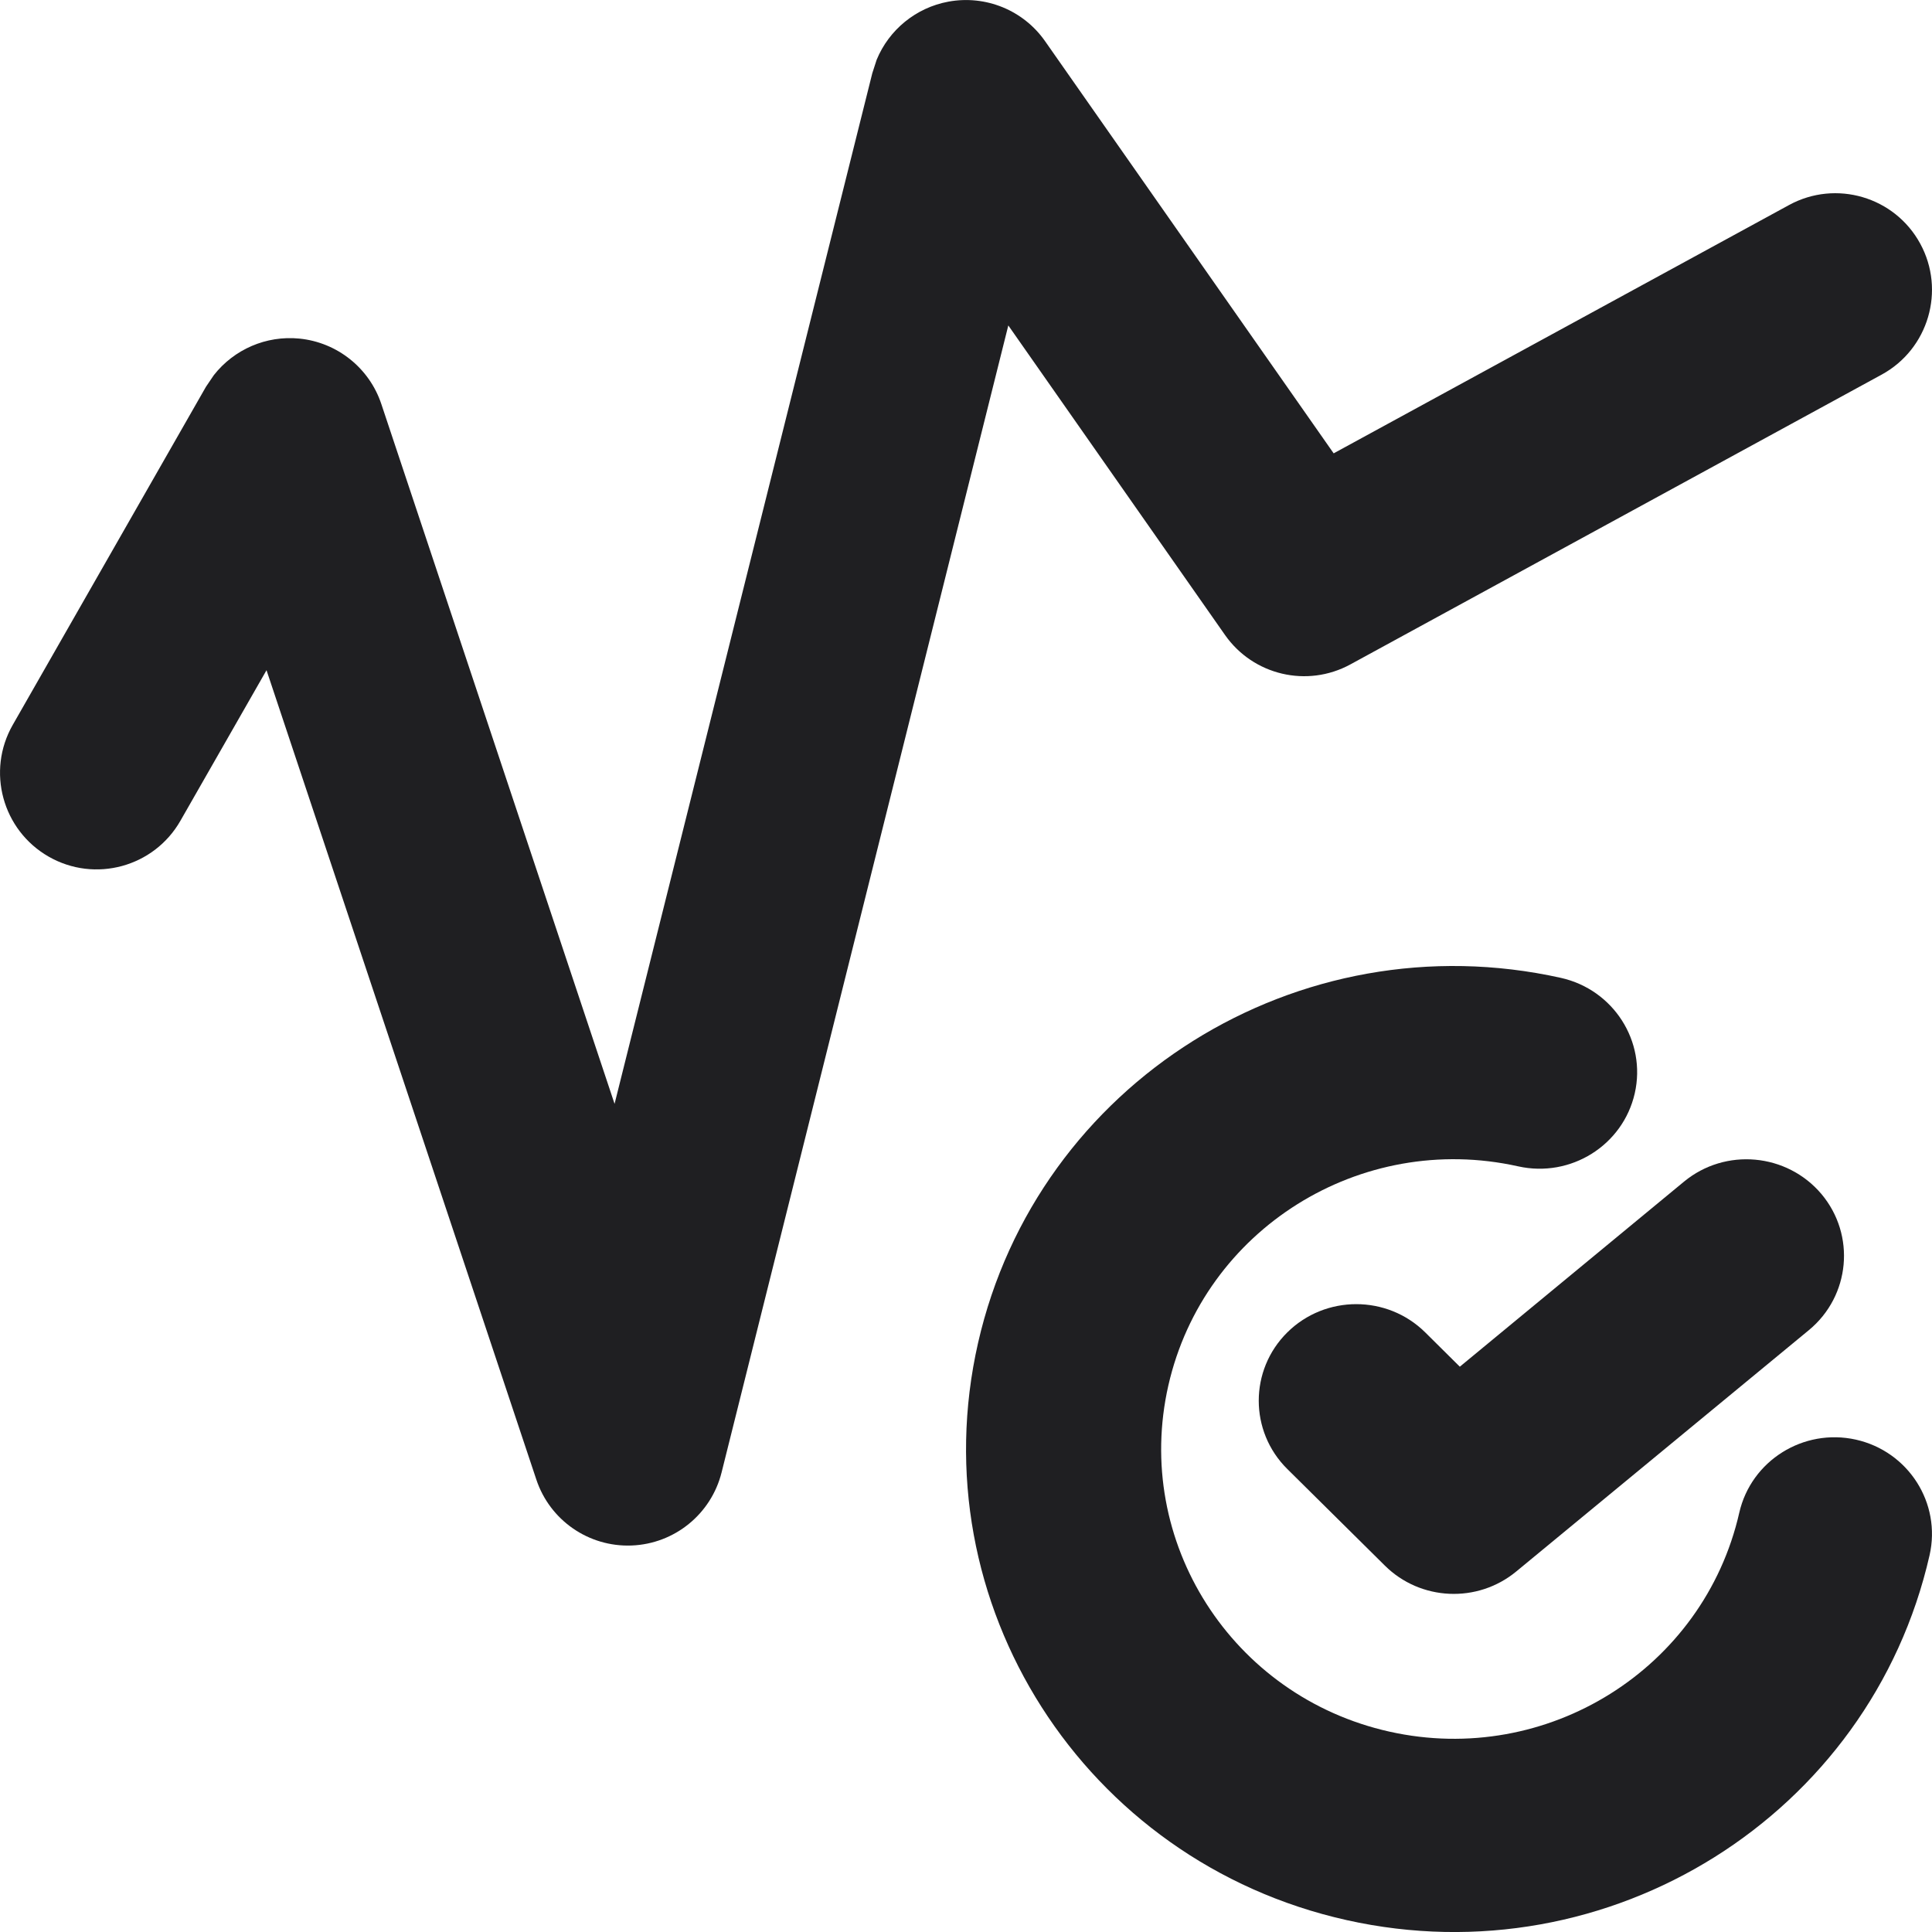
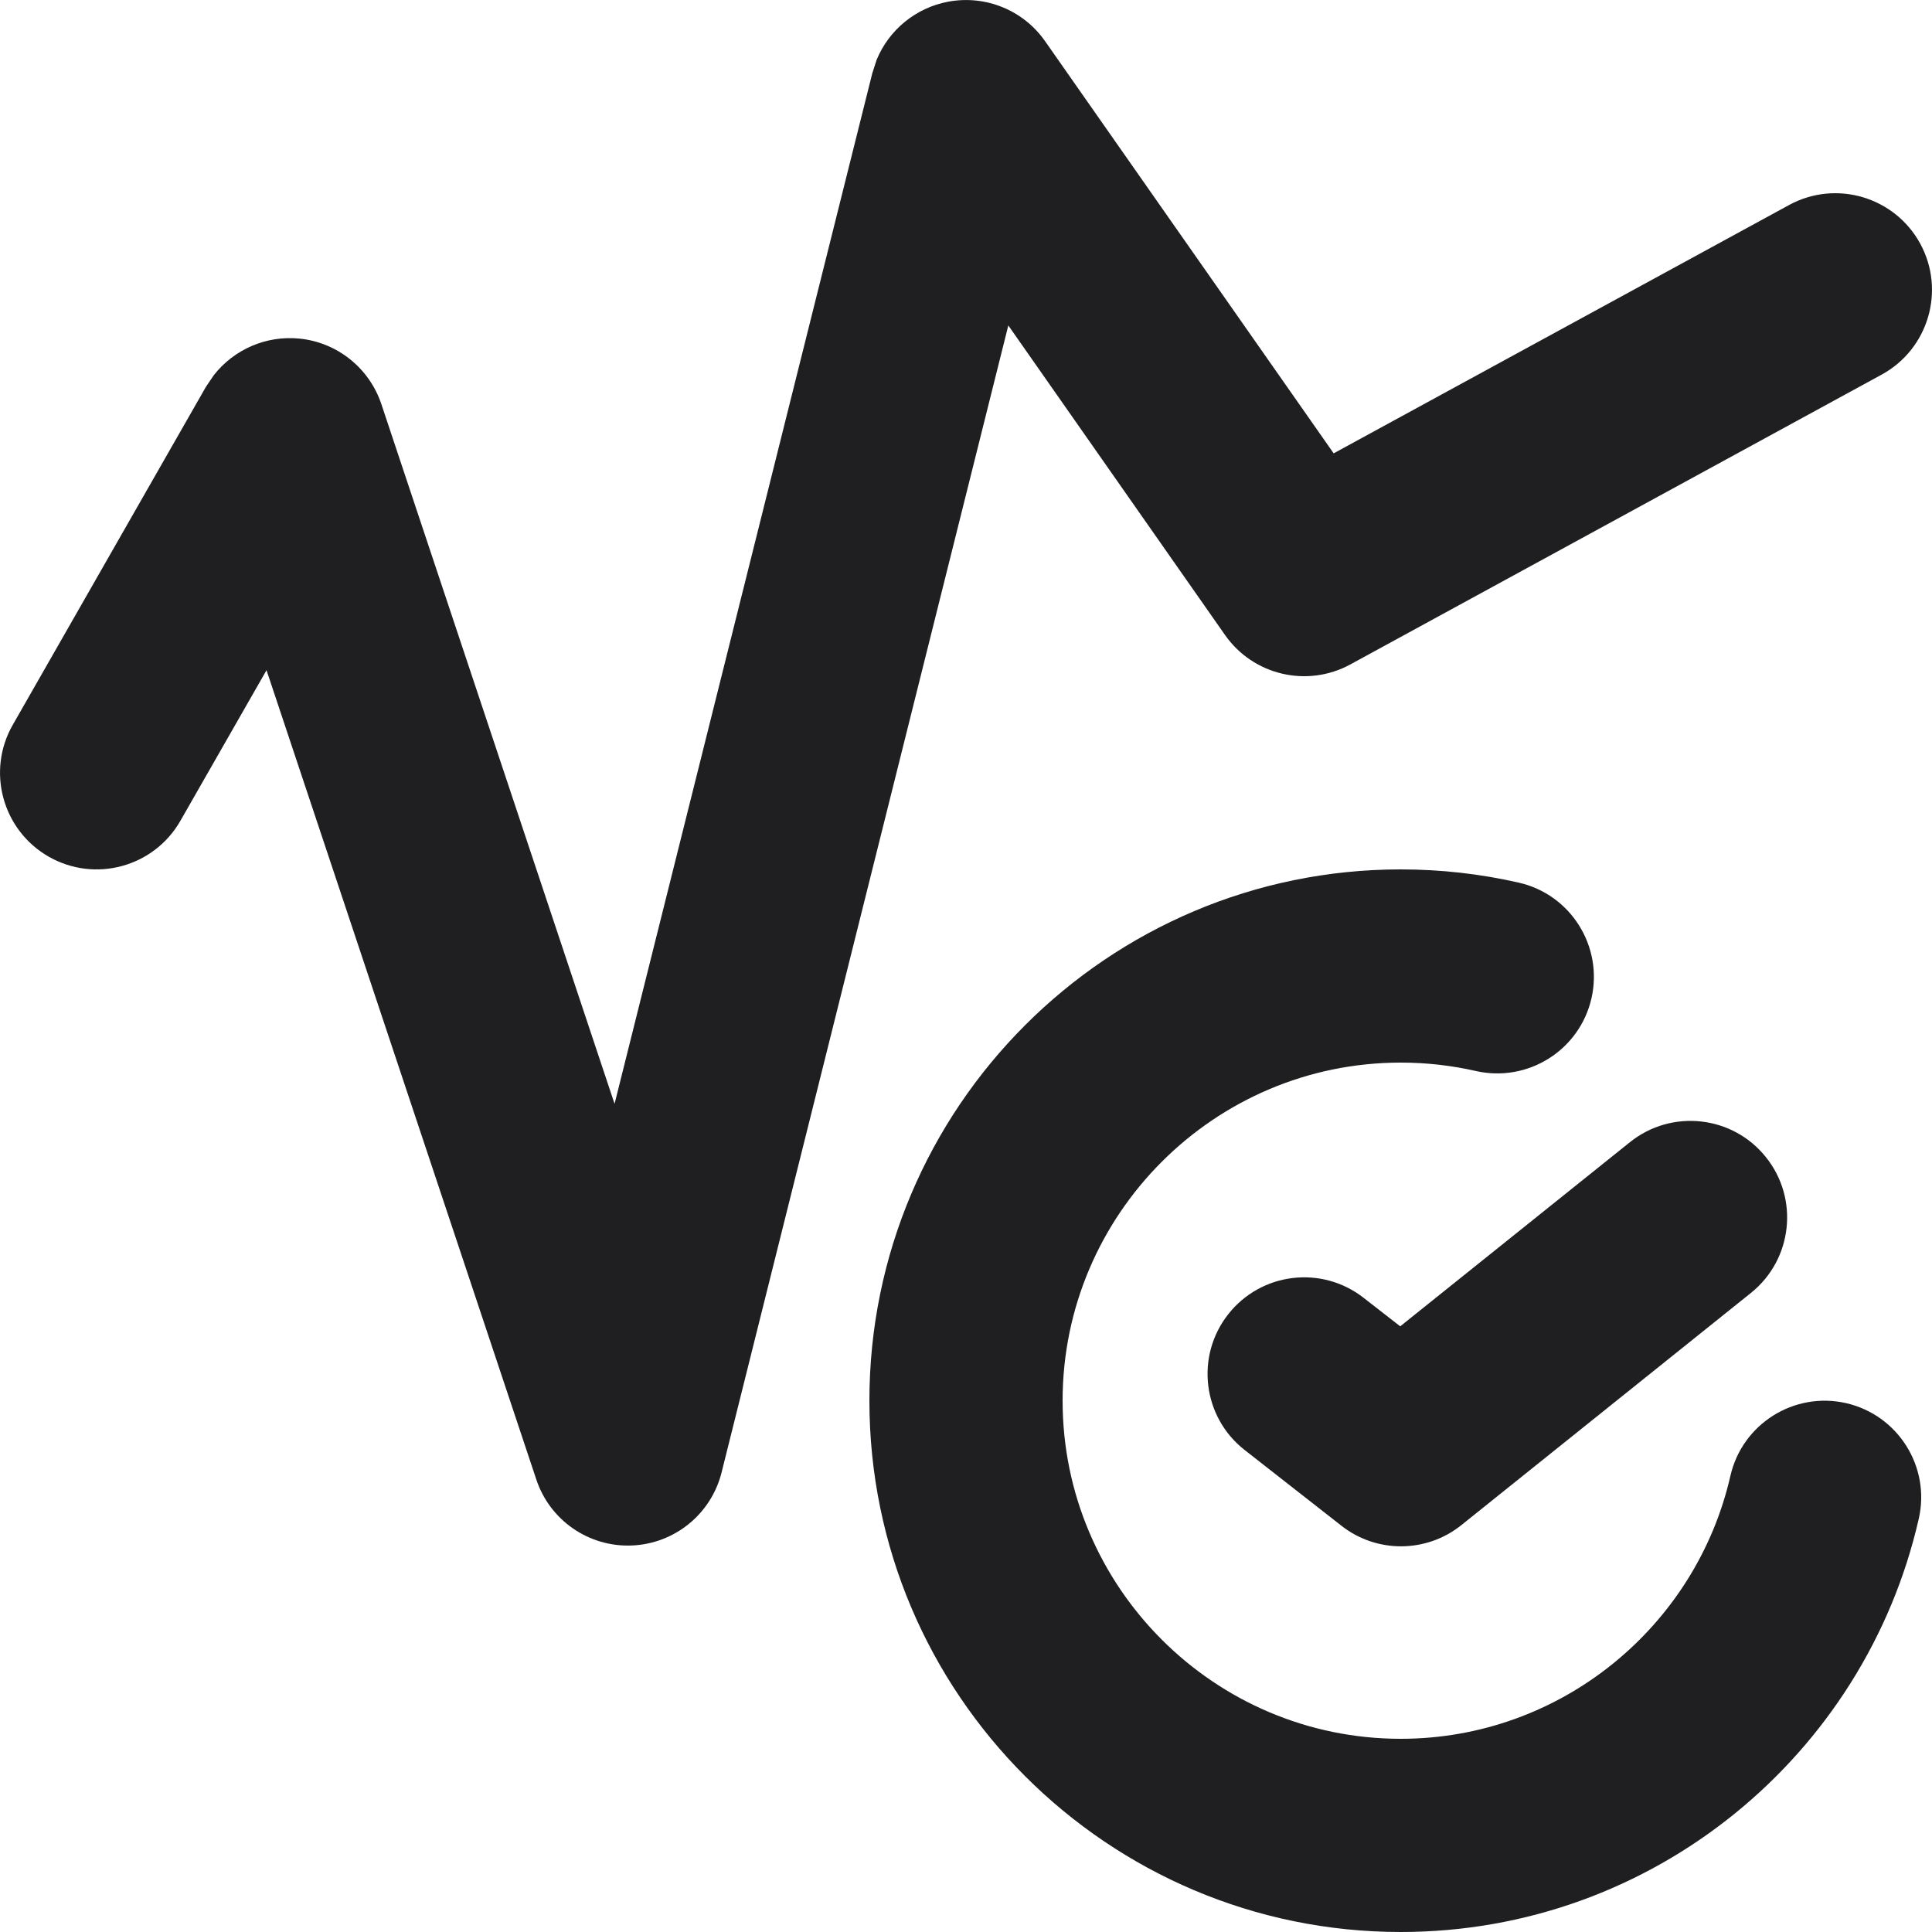
<svg xmlns="http://www.w3.org/2000/svg" width="20" height="20" viewBox="0 0 20 20" fill="none">
-   <path d="M10.125 13.901C10.738 11.208 13.439 9.517 16.159 10.123C16.703 10.245 17.045 10.78 16.923 11.318C16.8 11.857 16.26 12.195 15.716 12.074C14.084 11.71 12.463 12.725 12.095 14.341C11.727 15.957 12.752 17.562 14.384 17.926C16.016 18.29 17.637 17.275 18.005 15.659C18.128 15.121 18.668 14.782 19.212 14.903C19.756 15.025 20.097 15.56 19.975 16.099C19.362 18.792 16.66 20.484 13.941 19.877C11.22 19.27 9.512 16.595 10.125 13.901Z" fill="#1F1F22" />
-   <path d="M17.433 12.232C17.861 11.879 18.497 11.937 18.855 12.36C19.212 12.785 19.154 13.415 18.726 13.769L15.696 16.268C15.295 16.599 14.705 16.573 14.336 16.207L13.326 15.207C12.932 14.817 12.932 14.183 13.326 13.793C13.72 13.403 14.36 13.403 14.754 13.793L15.112 14.148L17.433 12.232Z" fill="#1F1F22" />
-   <path d="M9.818 0.017C10.204 -0.054 10.595 0.106 10.819 0.427L13.806 4.693L18.521 2.122C19.006 1.858 19.614 2.037 19.878 2.522C20.142 3.006 19.963 3.614 19.479 3.878L13.979 6.878C13.531 7.122 12.973 6.99 12.681 6.573L10.438 3.369L7.47 15.242C7.362 15.674 6.982 15.982 6.538 15.999C6.094 16.016 5.692 15.738 5.552 15.316L2.759 6.938L1.868 8.496C1.594 8.976 0.983 9.142 0.504 8.868C0.025 8.594 -0.142 7.983 0.132 7.504L2.132 4.004L2.214 3.883C2.423 3.617 2.755 3.471 3.099 3.505C3.491 3.544 3.824 3.81 3.948 4.184L6.362 11.427L9.03 0.758L9.075 0.619C9.203 0.308 9.482 0.079 9.818 0.017Z" fill="#1F1F22" />
+   <path d="M14.5 9C14.919 9 15.328 9.047 15.722 9.137C16.26 9.259 16.597 9.796 16.475 10.334C16.352 10.872 15.817 11.209 15.278 11.087C15.029 11.03 14.768 11 14.5 11C12.571 11 11 12.571 11 14.5C11 16.429 12.571 18 14.5 18C16.16 18 17.558 16.836 17.913 15.278C18.036 14.74 18.572 14.403 19.11 14.525C19.648 14.648 19.986 15.184 19.863 15.722C19.306 18.168 17.115 20 14.5 20C11.467 20 9 17.534 9 14.5C9 11.466 11.466 9 14.5 9Z" fill="#1F1F22" />
+   <path d="M16.874 11.823C17.305 11.478 17.935 11.547 18.28 11.978C18.626 12.408 18.557 13.038 18.126 13.384L15.129 15.787C14.767 16.078 14.252 16.081 13.887 15.795L12.884 15.01C12.449 14.669 12.373 14.041 12.713 13.607C13.053 13.172 13.681 13.095 14.116 13.435L14.495 13.73L16.874 11.823Z" fill="#1F1F22" />
+   <path d="M9.818 0.017C10.204 -0.054 10.595 0.106 10.819 0.427L13.806 4.693L18.521 2.122C19.006 1.858 19.613 2.037 19.878 2.522C20.142 3.006 19.963 3.614 19.479 3.878L13.979 6.878C13.531 7.122 12.973 6.99 12.681 6.573L10.438 3.369L7.47 15.242C7.362 15.674 6.982 15.982 6.538 15.999C6.094 16.016 5.692 15.738 5.552 15.316L2.759 6.938L1.868 8.496C1.594 8.976 0.983 9.142 0.504 8.868C0.025 8.594 -0.142 7.983 0.132 7.504L2.132 4.004L2.214 3.883C2.423 3.617 2.755 3.471 3.099 3.505C3.491 3.544 3.823 3.81 3.948 4.184L6.362 11.427L9.03 0.758L9.075 0.619C9.203 0.308 9.482 0.079 9.818 0.017Z" fill="#1F1F22" />
</svg>
